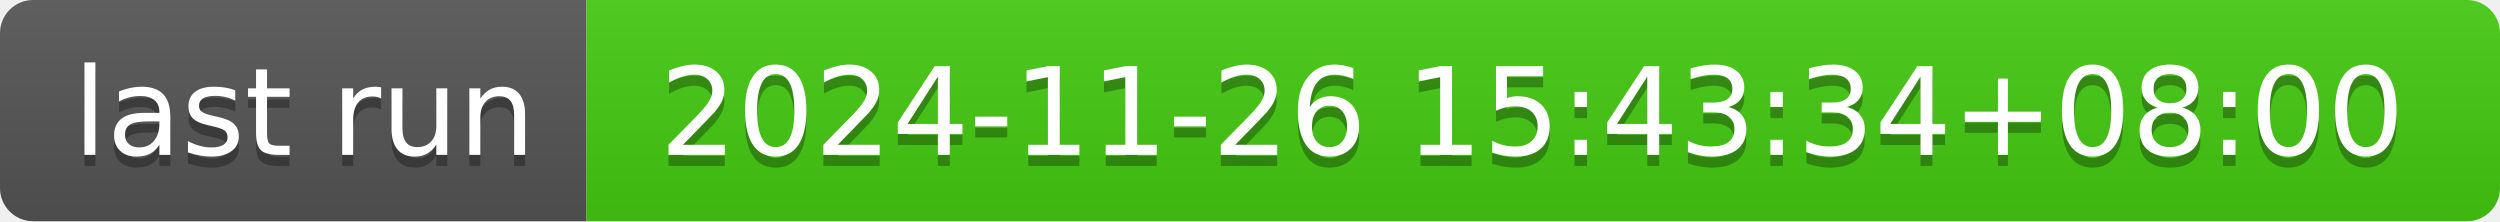
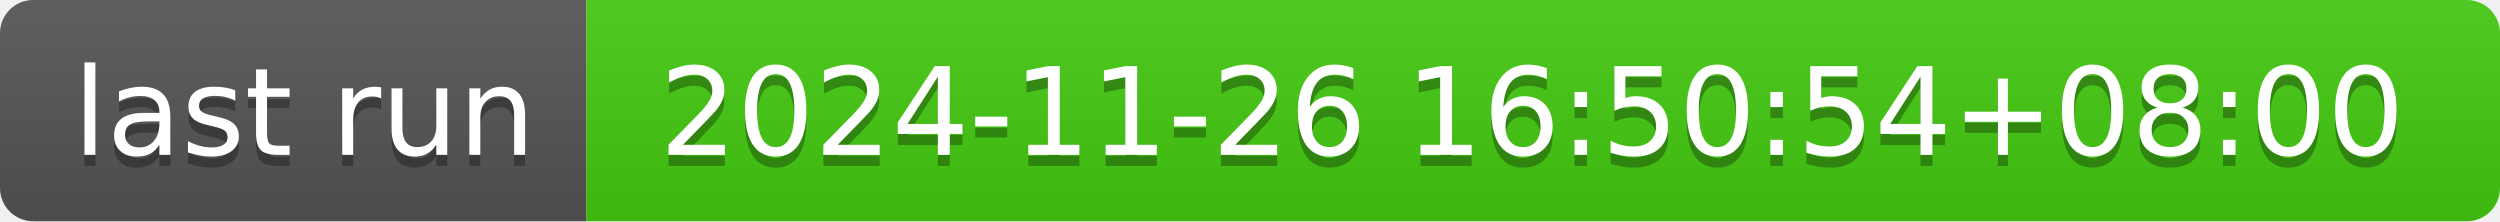
- <svg xmlns="http://www.w3.org/2000/svg" width="226" height="20" role="img" aria-label="last run: 2024-11-26 15:43:34+08:00">
+ <svg xmlns="http://www.w3.org/2000/svg" width="226" height="20" role="img" aria-label="last run: 2024-11-26 16:50:54+08:00">
  <linearGradient id="s" x2="0" y2="100%">
    <stop offset="0" stop-color="#bbb" stop-opacity=".1" />
    <stop offset="1" stop-opacity=".1" />
  </linearGradient>
  <clipPath id="r">
    <rect width="226" height="20" rx="3" fill="#fff" />
  </clipPath>
  <g clip-path="url(#r)">
    <rect width="53" height="20" fill="#555" />
    <rect x="53" width="173" height="20" fill="#4c1" />
    <rect width="226" height="20" fill="url(#s)" />
  </g>
  <g fill="#fff" text-anchor="middle" font-family="Verdana,Geneva,DejaVu Sans,sans-serif" text-rendering="geometricPrecision" font-size="110">
    <text aria-hidden="true" x="275" y="150" fill="#010101" fill-opacity=".3" transform="scale(.1)" textLength="430">last run</text>
    <text x="275" y="140" transform="scale(.1)" fill="#fff" textLength="430">last run</text>
-     <text aria-hidden="true" x="1385" y="150" fill="#010101" fill-opacity=".3" transform="scale(.1)" textLength="1630">2024-11-26 15:43:34+08:00</text>
-     <text x="1385" y="140" transform="scale(.1)" fill="#fff" textLength="1630">2024-11-26 15:43:34+08:00</text>
+     <text aria-hidden="true" x="1385" y="150" fill="#010101" fill-opacity=".3" transform="scale(.1)" textLength="1630">2024-11-26 16:50:54+08:00</text>
+     <text x="1385" y="140" transform="scale(.1)" fill="#fff" textLength="1630">2024-11-26 16:50:54+08:00</text>
  </g>
</svg>
